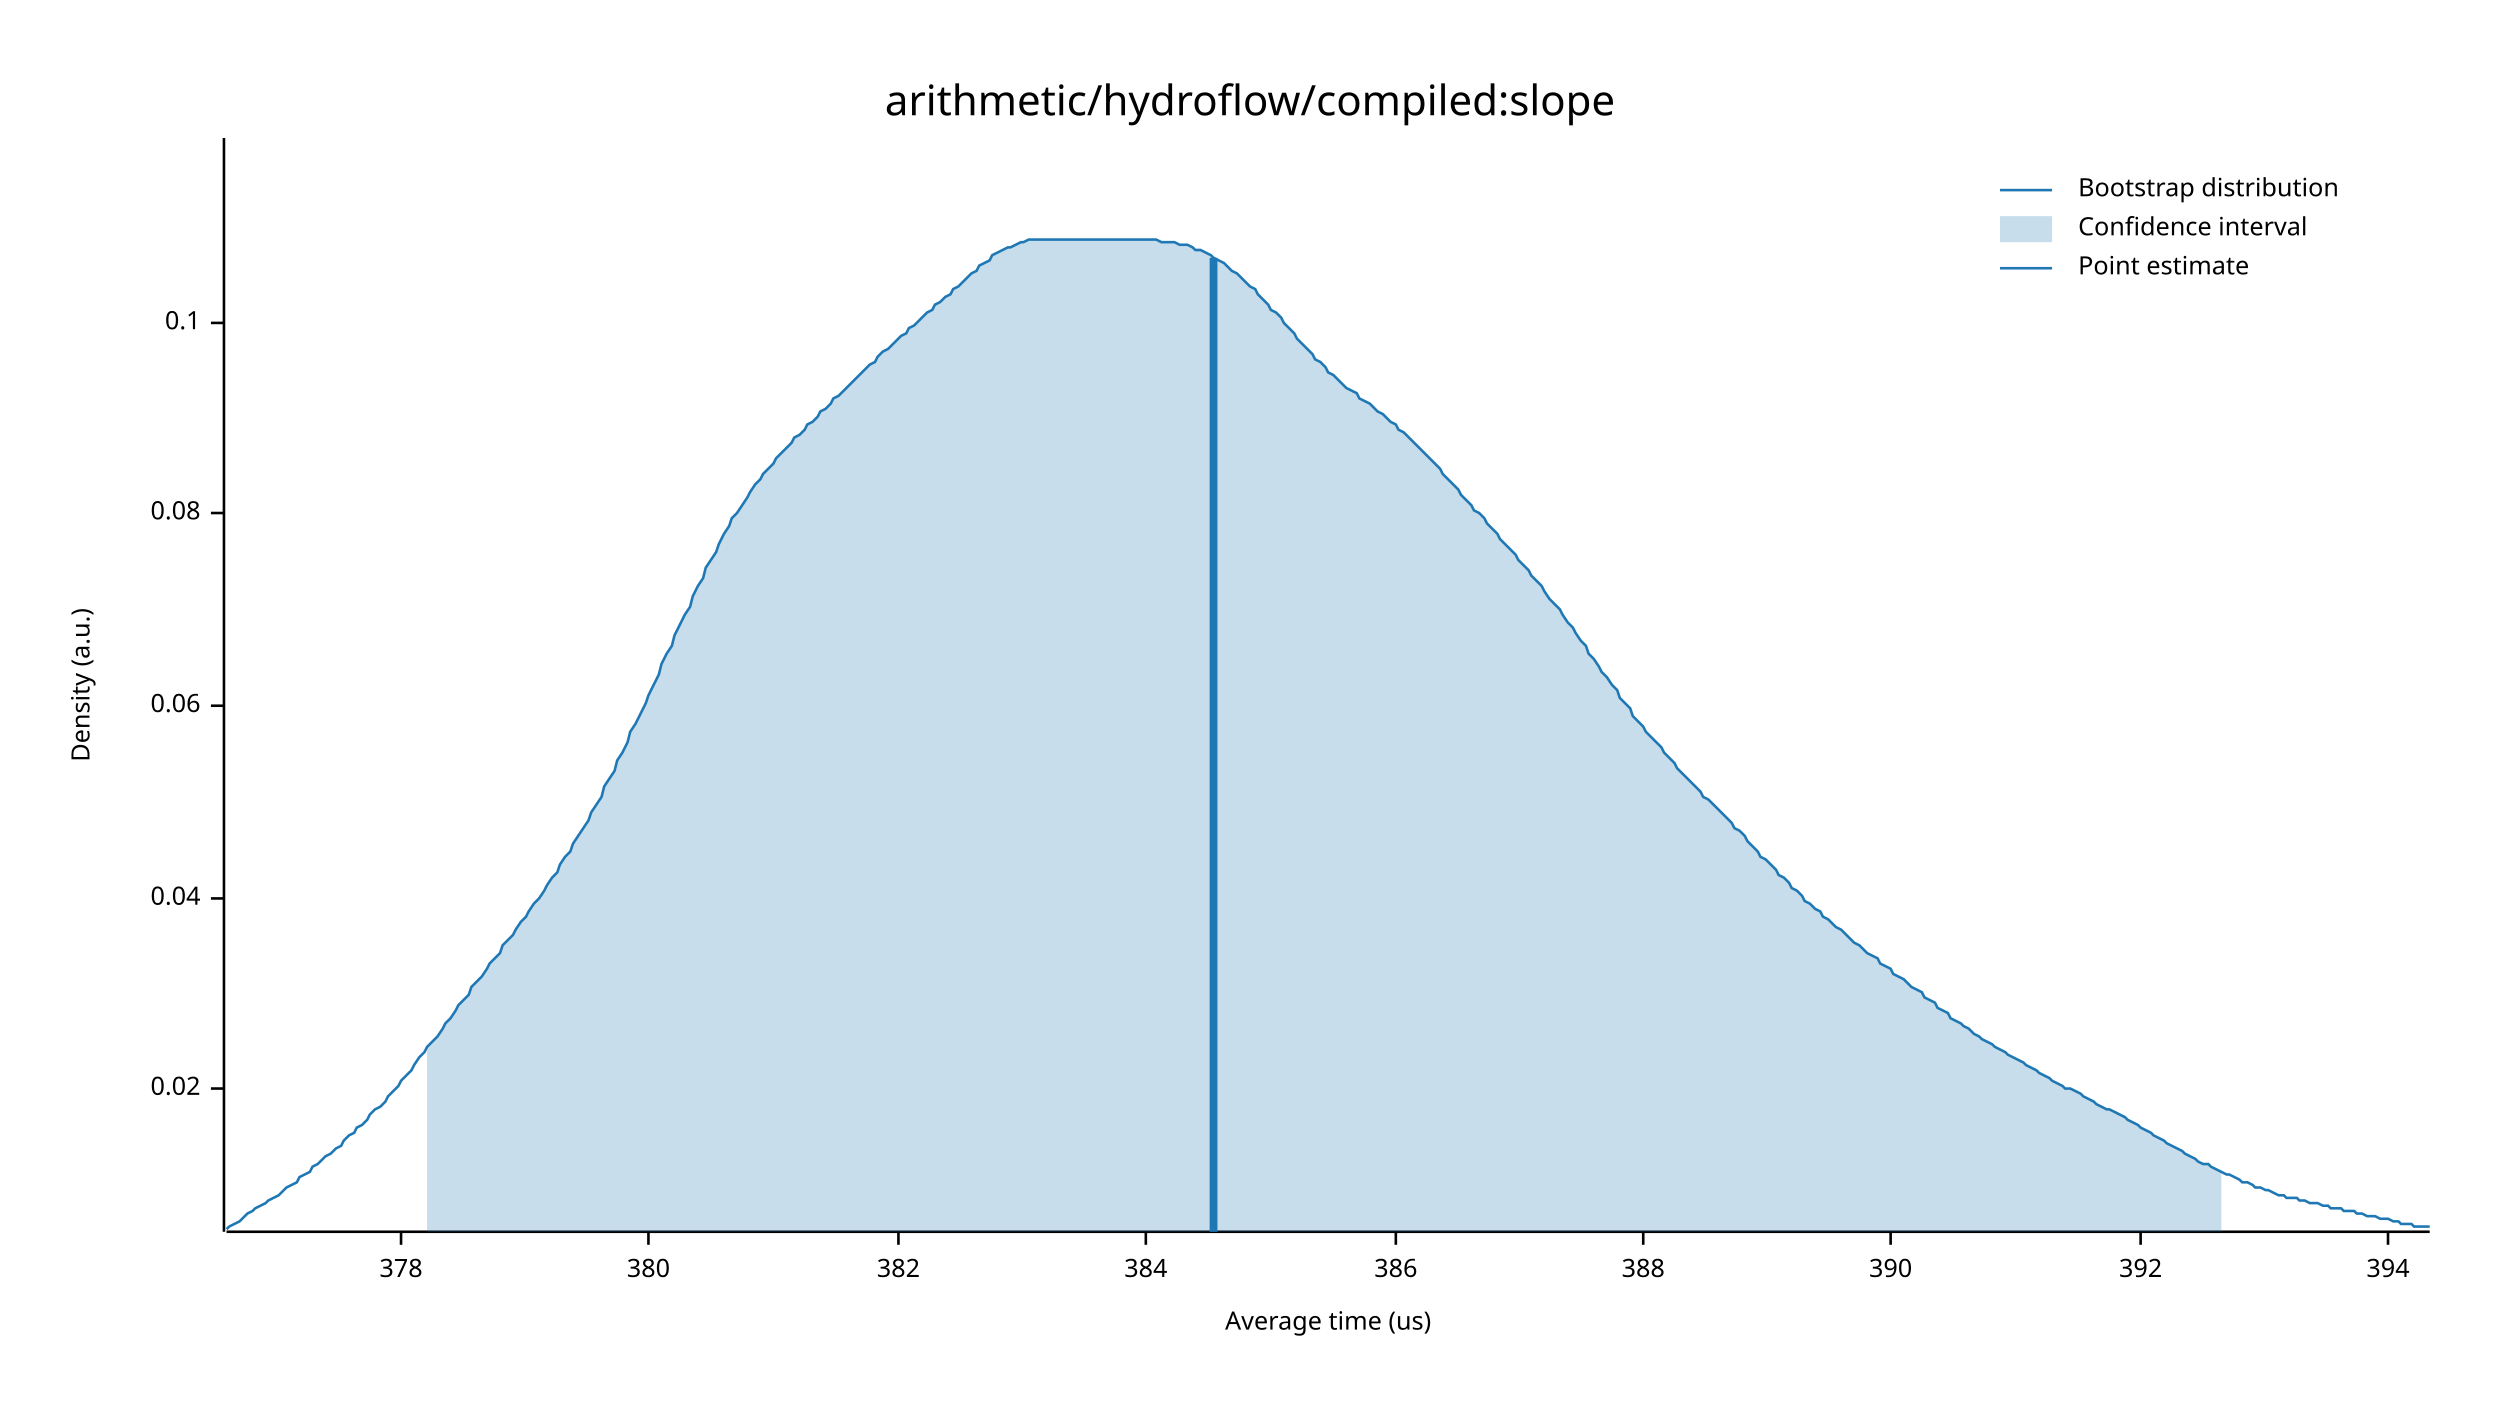
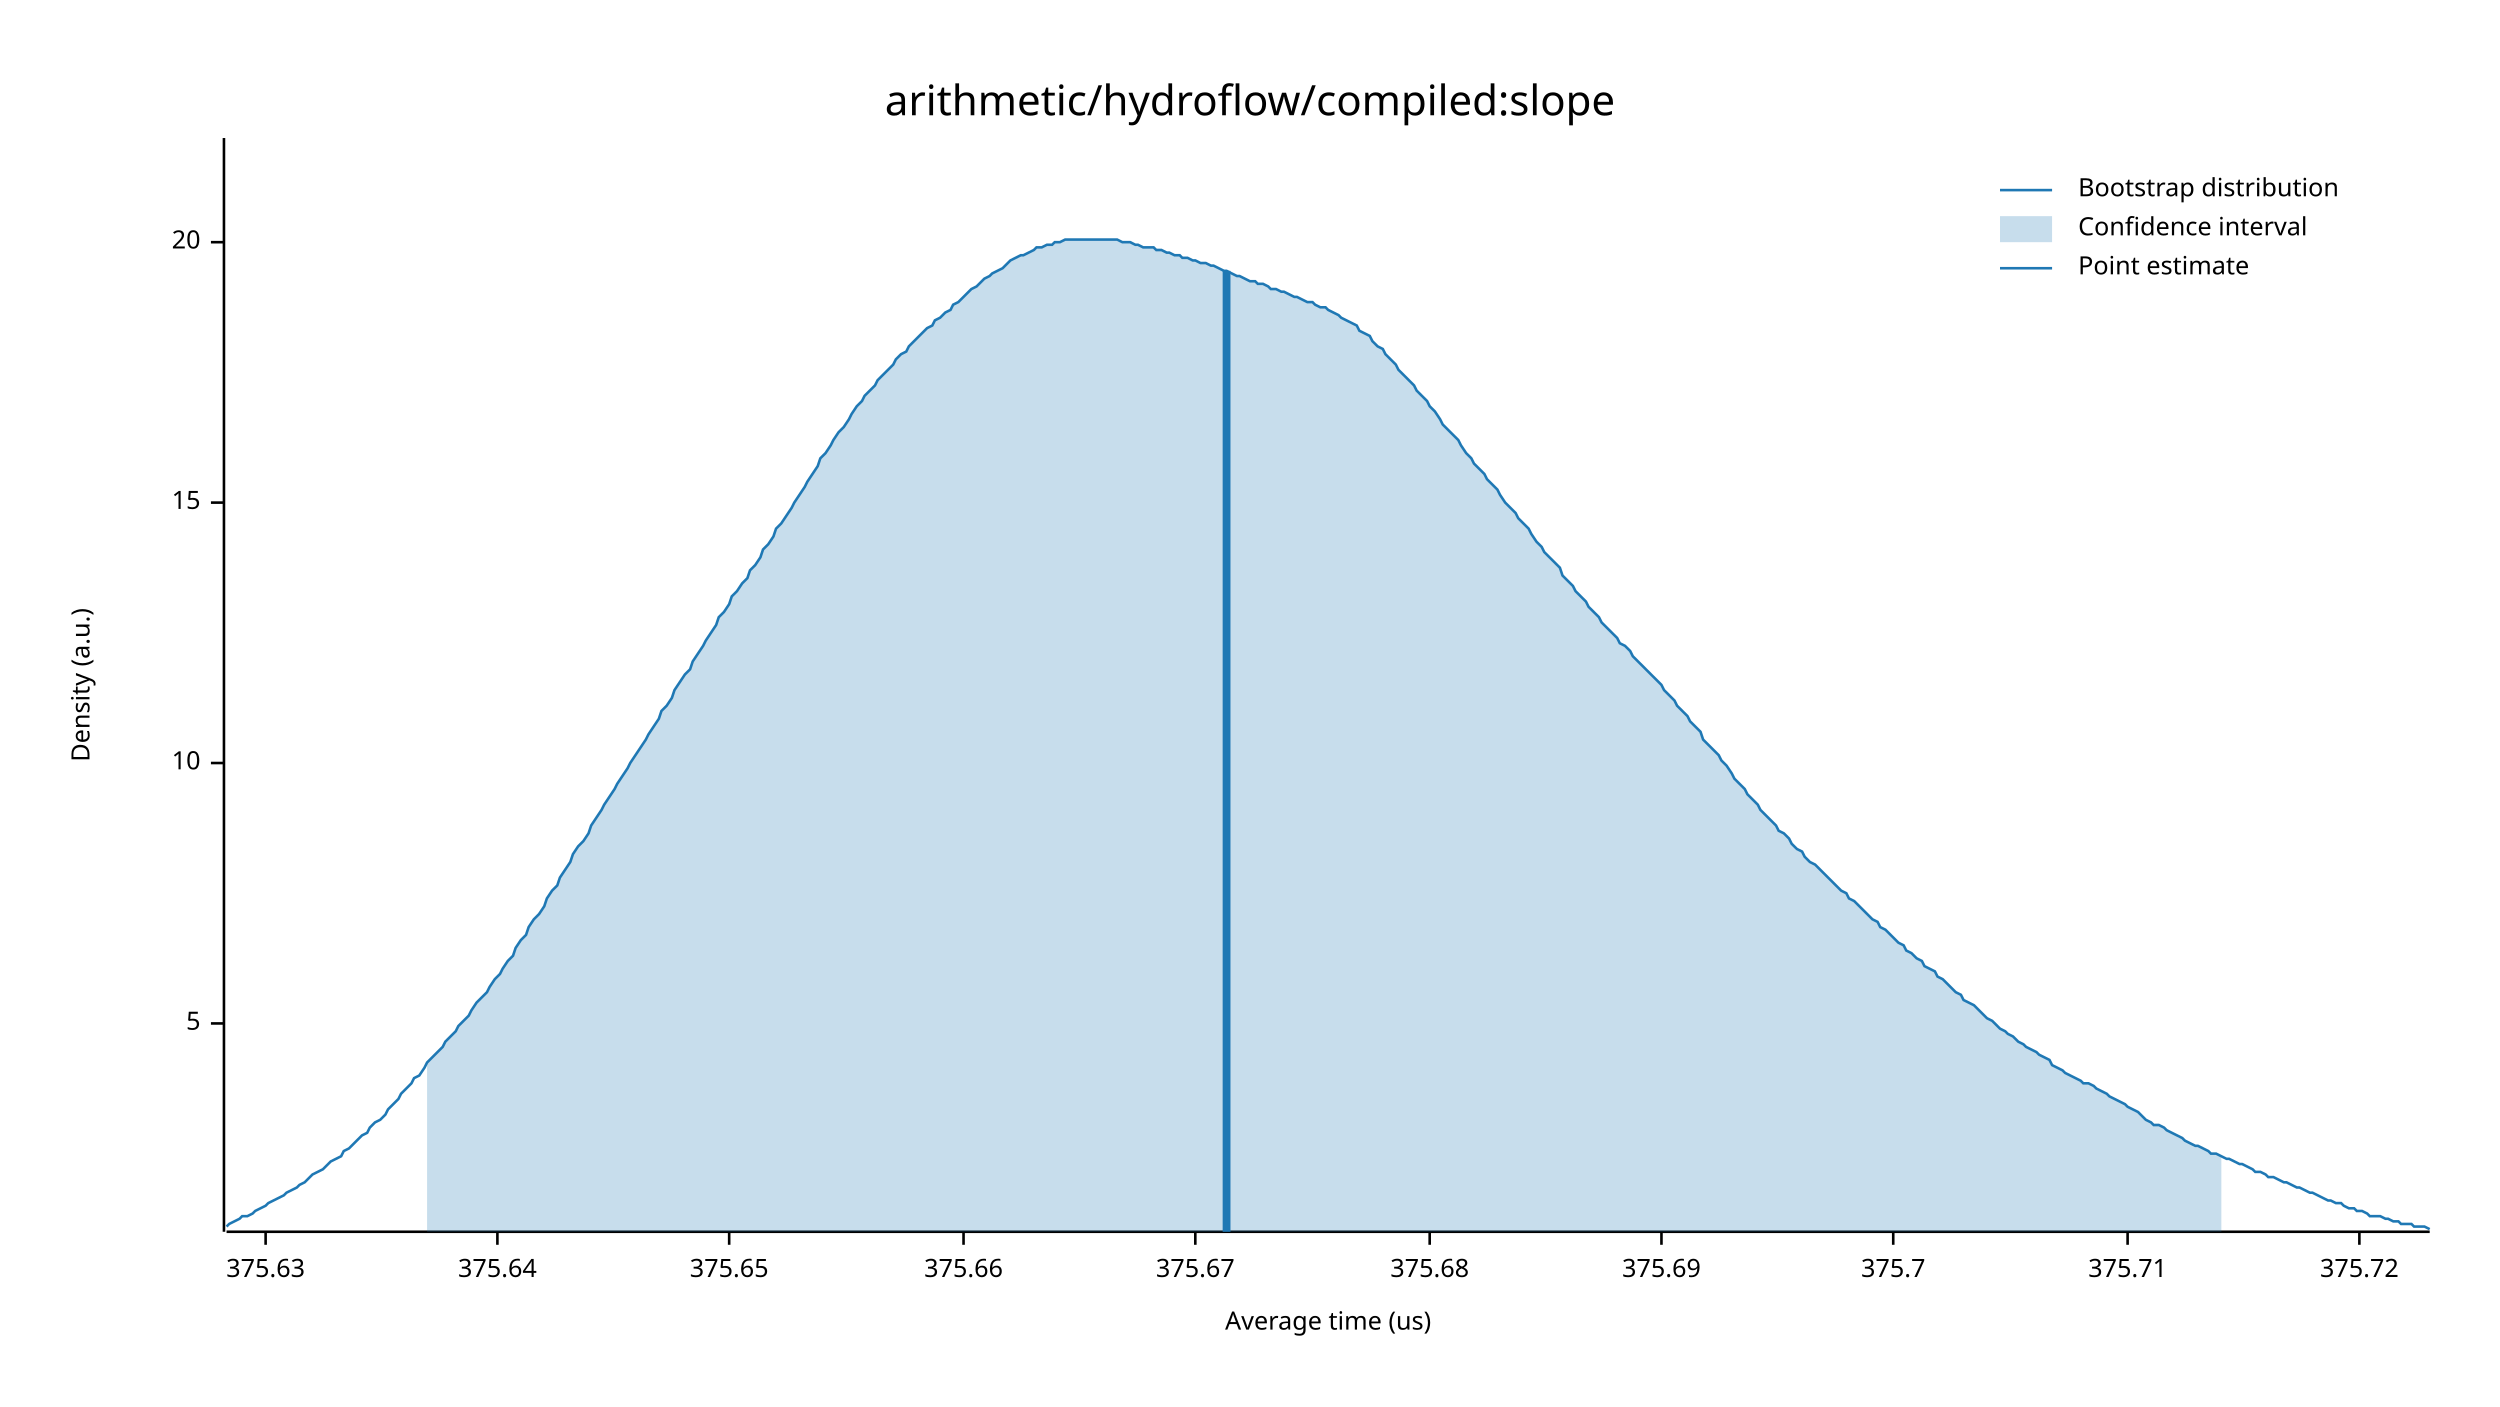
<svg xmlns="http://www.w3.org/2000/svg" width="960" height="540" viewBox="0 0 960 540">
  <text x="480" y="32" dy="0.76em" text-anchor="middle" font-family="sans-serif" font-size="16.129" opacity="1" fill="#000000">
arithmetic/hydroflow/compiled:slope
</text>
  <text x="27" y="263" dy="0.76em" text-anchor="middle" font-family="sans-serif" font-size="9.677" opacity="1" fill="#000000" transform="rotate(270, 27, 263)">
Density (a.u.)
</text>
  <text x="510" y="513" dy="-0.5ex" text-anchor="middle" font-family="sans-serif" font-size="9.677" opacity="1" fill="#000000">
Average time (us)
</text>
  <polyline fill="none" opacity="1" stroke="#000000" stroke-width="1" points="86,53 86,473 " />
-   <text x="77" y="418" dy="0.5ex" text-anchor="end" font-family="sans-serif" font-size="9.677" opacity="1" fill="#000000">
- 0.02
+   <text x="77" y="393" dy="0.5ex" text-anchor="end" font-family="sans-serif" font-size="9.677" opacity="1" fill="#000000">
+ 5
</text>
-   <polyline fill="none" opacity="1" stroke="#000000" stroke-width="1" points="81,418 86,418 " />
-   <text x="77" y="345" dy="0.5ex" text-anchor="end" font-family="sans-serif" font-size="9.677" opacity="1" fill="#000000">
- 0.04
+   <polyline fill="none" opacity="1" stroke="#000000" stroke-width="1" points="81,393 86,393 " />
+   <text x="77" y="293" dy="0.5ex" text-anchor="end" font-family="sans-serif" font-size="9.677" opacity="1" fill="#000000">
+ 10
</text>
-   <polyline fill="none" opacity="1" stroke="#000000" stroke-width="1" points="81,345 86,345 " />
-   <text x="77" y="271" dy="0.5ex" text-anchor="end" font-family="sans-serif" font-size="9.677" opacity="1" fill="#000000">
- 0.06
+   <polyline fill="none" opacity="1" stroke="#000000" stroke-width="1" points="81,293 86,293 " />
+   <text x="77" y="193" dy="0.5ex" text-anchor="end" font-family="sans-serif" font-size="9.677" opacity="1" fill="#000000">
+ 15
</text>
-   <polyline fill="none" opacity="1" stroke="#000000" stroke-width="1" points="81,271 86,271 " />
-   <text x="77" y="197" dy="0.5ex" text-anchor="end" font-family="sans-serif" font-size="9.677" opacity="1" fill="#000000">
- 0.08
+   <polyline fill="none" opacity="1" stroke="#000000" stroke-width="1" points="81,193 86,193 " />
+   <text x="77" y="93" dy="0.5ex" text-anchor="end" font-family="sans-serif" font-size="9.677" opacity="1" fill="#000000">
+ 20
</text>
-   <polyline fill="none" opacity="1" stroke="#000000" stroke-width="1" points="81,197 86,197 " />
-   <text x="77" y="124" dy="0.5ex" text-anchor="end" font-family="sans-serif" font-size="9.677" opacity="1" fill="#000000">
- 0.1
+   <polyline fill="none" opacity="1" stroke="#000000" stroke-width="1" points="81,93 86,93 " />
+   <polyline fill="none" opacity="1" stroke="#000000" stroke-width="1" points="87,473 933,473 " />
+   <text x="102" y="483" dy="0.76em" text-anchor="middle" font-family="sans-serif" font-size="9.677" opacity="1" fill="#000000">
+ 375.63
</text>
-   <polyline fill="none" opacity="1" stroke="#000000" stroke-width="1" points="81,124 86,124 " />
-   <polyline fill="none" opacity="1" stroke="#000000" stroke-width="1" points="87,473 933,473 " />
-   <text x="154" y="483" dy="0.76em" text-anchor="middle" font-family="sans-serif" font-size="9.677" opacity="1" fill="#000000">
- 378
+   <polyline fill="none" opacity="1" stroke="#000000" stroke-width="1" points="102,473 102,478 " />
+   <text x="191" y="483" dy="0.76em" text-anchor="middle" font-family="sans-serif" font-size="9.677" opacity="1" fill="#000000">
+ 375.64
</text>
-   <polyline fill="none" opacity="1" stroke="#000000" stroke-width="1" points="154,473 154,478 " />
-   <text x="249" y="483" dy="0.76em" text-anchor="middle" font-family="sans-serif" font-size="9.677" opacity="1" fill="#000000">
- 380
+   <polyline fill="none" opacity="1" stroke="#000000" stroke-width="1" points="191,473 191,478 " />
+   <text x="280" y="483" dy="0.76em" text-anchor="middle" font-family="sans-serif" font-size="9.677" opacity="1" fill="#000000">
+ 375.65
</text>
-   <polyline fill="none" opacity="1" stroke="#000000" stroke-width="1" points="249,473 249,478 " />
-   <text x="345" y="483" dy="0.76em" text-anchor="middle" font-family="sans-serif" font-size="9.677" opacity="1" fill="#000000">
- 382
+   <polyline fill="none" opacity="1" stroke="#000000" stroke-width="1" points="280,473 280,478 " />
+   <text x="370" y="483" dy="0.76em" text-anchor="middle" font-family="sans-serif" font-size="9.677" opacity="1" fill="#000000">
+ 375.66
</text>
-   <polyline fill="none" opacity="1" stroke="#000000" stroke-width="1" points="345,473 345,478 " />
-   <text x="440" y="483" dy="0.76em" text-anchor="middle" font-family="sans-serif" font-size="9.677" opacity="1" fill="#000000">
- 384
+   <polyline fill="none" opacity="1" stroke="#000000" stroke-width="1" points="370,473 370,478 " />
+   <text x="459" y="483" dy="0.76em" text-anchor="middle" font-family="sans-serif" font-size="9.677" opacity="1" fill="#000000">
+ 375.67
</text>
-   <polyline fill="none" opacity="1" stroke="#000000" stroke-width="1" points="440,473 440,478 " />
-   <text x="536" y="483" dy="0.76em" text-anchor="middle" font-family="sans-serif" font-size="9.677" opacity="1" fill="#000000">
- 386
+   <polyline fill="none" opacity="1" stroke="#000000" stroke-width="1" points="459,473 459,478 " />
+   <text x="549" y="483" dy="0.76em" text-anchor="middle" font-family="sans-serif" font-size="9.677" opacity="1" fill="#000000">
+ 375.68
</text>
-   <polyline fill="none" opacity="1" stroke="#000000" stroke-width="1" points="536,473 536,478 " />
-   <text x="631" y="483" dy="0.76em" text-anchor="middle" font-family="sans-serif" font-size="9.677" opacity="1" fill="#000000">
- 388
+   <polyline fill="none" opacity="1" stroke="#000000" stroke-width="1" points="549,473 549,478 " />
+   <text x="638" y="483" dy="0.76em" text-anchor="middle" font-family="sans-serif" font-size="9.677" opacity="1" fill="#000000">
+ 375.69
</text>
-   <polyline fill="none" opacity="1" stroke="#000000" stroke-width="1" points="631,473 631,478 " />
-   <text x="726" y="483" dy="0.76em" text-anchor="middle" font-family="sans-serif" font-size="9.677" opacity="1" fill="#000000">
- 390
+   <polyline fill="none" opacity="1" stroke="#000000" stroke-width="1" points="638,473 638,478 " />
+   <text x="727" y="483" dy="0.76em" text-anchor="middle" font-family="sans-serif" font-size="9.677" opacity="1" fill="#000000">
+ 375.7
</text>
-   <polyline fill="none" opacity="1" stroke="#000000" stroke-width="1" points="726,473 726,478 " />
-   <text x="822" y="483" dy="0.76em" text-anchor="middle" font-family="sans-serif" font-size="9.677" opacity="1" fill="#000000">
- 392
+   <polyline fill="none" opacity="1" stroke="#000000" stroke-width="1" points="727,473 727,478 " />
+   <text x="817" y="483" dy="0.76em" text-anchor="middle" font-family="sans-serif" font-size="9.677" opacity="1" fill="#000000">
+ 375.71
</text>
-   <polyline fill="none" opacity="1" stroke="#000000" stroke-width="1" points="822,473 822,478 " />
-   <text x="917" y="483" dy="0.76em" text-anchor="middle" font-family="sans-serif" font-size="9.677" opacity="1" fill="#000000">
- 394
+   <polyline fill="none" opacity="1" stroke="#000000" stroke-width="1" points="817,473 817,478 " />
+   <text x="906" y="483" dy="0.76em" text-anchor="middle" font-family="sans-serif" font-size="9.677" opacity="1" fill="#000000">
+ 375.72
</text>
-   <polyline fill="none" opacity="1" stroke="#000000" stroke-width="1" points="917,473 917,478 " />
-   <polyline fill="none" opacity="1" stroke="#1F78B4" stroke-width="1" points="87,472 88,471 90,470 92,469 93,468 95,466 97,465 98,464 100,463 102,462 103,461 105,460 107,459 109,457 110,456 112,455 114,454 115,452 117,451 119,450 120,448 122,447 124,445 125,444 127,443 129,441 131,440 132,438 134,436 136,435 137,433 139,432 141,430 142,428 144,426 146,425 148,423 149,421 151,419 153,417 154,415 156,413 158,411 159,409 161,406 163,404 164,402 166,400 168,398 170,395 171,393 173,391 175,388 176,386 178,384 180,382 181,379 183,377 185,375 187,372 188,370 190,368 192,366 193,363 195,361 197,359 198,357 200,354 202,352 203,350 205,347 207,345 209,342 210,340 212,337 214,335 215,332 217,329 219,327 220,324 222,321 224,318 226,315 227,312 229,309 231,306 232,302 234,299 236,296 237,292 239,289 241,285 242,281 244,278 246,274 248,270 249,267 251,263 253,259 254,255 256,251 258,248 259,244 261,240 263,236 265,233 266,229 268,225 270,222 271,218 273,215 275,212 276,209 278,205 280,202 281,199 283,197 285,194 287,191 288,189 290,186 292,184 293,182 295,180 297,178 298,176 300,174 302,172 304,170 305,168 307,167 309,165 310,163 312,162 314,160 315,158 317,157 319,155 320,153 322,152 324,150 326,148 327,147 329,145 331,143 332,142 334,140 336,139 337,137 339,135 341,134 343,132 344,131 346,129 348,128 349,126 351,125 353,123 354,122 356,120 358,119 359,117 361,116 363,114 365,113 366,111 368,110 370,108 371,107 373,105 375,104 376,102 378,101 380,100 381,98 383,97 385,96 387,95 388,95 390,94 392,93 393,93 395,92 397,92 398,92 400,92 402,92 404,92 405,92 407,92 409,92 410,92 412,92 414,92 415,92 417,92 419,92 420,92 422,92 424,92 426,92 427,92 429,92 431,92 432,92 434,92 436,92 437,92 439,92 441,92 443,92 444,92 446,93 448,93 449,93 451,93 453,94 454,94 456,94 458,95 459,96 461,96 463,97 465,98 466,99 468,100 470,101 471,102 473,104 475,105 476,106 478,108 480,110 482,111 483,113 485,115 487,117 488,119 490,120 492,122 493,124 495,126 497,128 498,130 500,132 502,134 504,136 505,138 507,139 509,141 510,143 512,144 514,146 515,147 517,149 519,150 521,151 522,153 524,154 526,155 527,156 529,158 531,159 532,160 534,162 536,163 537,165 539,166 541,168 543,170 544,171 546,173 548,175 549,176 551,178 553,180 554,182 556,184 558,186 560,188 561,190 563,192 565,194 566,196 568,197 570,199 571,201 573,203 575,205 576,207 578,209 580,211 582,213 583,215 585,217 587,219 588,221 590,223 592,225 593,227 595,230 597,232 599,234 600,236 602,239 604,241 605,243 607,246 609,248 610,251 612,253 614,256 615,258 617,260 619,263 621,265 622,268 624,270 626,272 627,275 629,277 631,279 632,281 634,283 636,285 638,287 639,289 641,291 643,293 644,295 646,297 648,299 649,300 651,302 653,304 654,306 656,307 658,309 660,311 661,312 663,314 665,316 666,318 668,319 670,321 671,323 673,325 675,327 676,329 678,330 680,332 682,334 683,336 685,337 687,339 688,341 690,342 692,344 693,346 695,347 697,349 699,350 700,352 702,353 704,355 705,356 707,357 709,359 710,360 712,362 714,363 715,364 717,366 719,367 721,368 722,370 724,371 726,372 727,374 729,375 731,376 732,377 734,379 736,380 738,381 739,383 741,384 743,385 744,387 746,388 748,389 749,391 751,392 753,393 754,394 756,395 758,397 760,398 761,399 763,400 765,401 766,402 768,403 770,404 771,405 773,406 775,407 777,408 778,409 780,410 782,411 783,412 785,413 787,414 788,415 790,416 792,417 793,418 795,418 797,419 799,420 800,421 802,422 804,423 805,424 807,425 809,426 810,426 812,427 814,428 816,429 817,430 819,431 821,432 822,433 824,434 826,435 827,436 829,437 831,438 832,439 834,440 836,441 838,442 839,443 841,444 843,445 844,446 846,447 848,447 849,448 851,449 853,450 855,451 856,451 858,452 860,453 861,454 863,454 865,455 866,456 868,456 870,457 871,457 873,458 875,459 877,459 878,460 880,460 882,460 883,461 885,461 887,462 888,462 890,462 892,463 894,463 895,464 897,464 899,464 900,465 902,465 904,465 905,466 907,466 909,467 910,467 912,467 914,468 916,468 917,468 919,469 921,469 922,470 924,470 926,470 927,471 929,471 931,471 933,471 " />
-   <polygon opacity="0.25" fill="#1F78B4" points="164,402 166,400 168,398 170,395 171,393 173,391 175,388 176,386 178,384 180,382 181,379 183,377 185,375 187,372 188,370 190,368 192,366 193,363 195,361 197,359 198,357 200,354 202,352 203,350 205,347 207,345 209,342 210,340 212,337 214,335 215,332 217,329 219,327 220,324 222,321 224,318 226,315 227,312 229,309 231,306 232,302 234,299 236,296 237,292 239,289 241,285 242,281 244,278 246,274 248,270 249,267 251,263 253,259 254,255 256,251 258,248 259,244 261,240 263,236 265,233 266,229 268,225 270,222 271,218 273,215 275,212 276,209 278,205 280,202 281,199 283,197 285,194 287,191 288,189 290,186 292,184 293,182 295,180 297,178 298,176 300,174 302,172 304,170 305,168 307,167 309,165 310,163 312,162 314,160 315,158 317,157 319,155 320,153 322,152 324,150 326,148 327,147 329,145 331,143 332,142 334,140 336,139 337,137 339,135 341,134 343,132 344,131 346,129 348,128 349,126 351,125 353,123 354,122 356,120 358,119 359,117 361,116 363,114 365,113 366,111 368,110 370,108 371,107 373,105 375,104 376,102 378,101 380,100 381,98 383,97 385,96 387,95 388,95 390,94 392,93 393,93 395,92 397,92 398,92 400,92 402,92 404,92 405,92 407,92 409,92 410,92 412,92 414,92 415,92 417,92 419,92 420,92 422,92 424,92 426,92 427,92 429,92 431,92 432,92 434,92 436,92 437,92 439,92 441,92 443,92 444,92 446,93 448,93 449,93 451,93 453,94 454,94 456,94 458,95 459,96 461,96 463,97 465,98 466,99 468,100 470,101 471,102 473,104 475,105 476,106 478,108 480,110 482,111 483,113 485,115 487,117 488,119 490,120 492,122 493,124 495,126 497,128 498,130 500,132 502,134 504,136 505,138 507,139 509,141 510,143 512,144 514,146 515,147 517,149 519,150 521,151 522,153 524,154 526,155 527,156 529,158 531,159 532,160 534,162 536,163 537,165 539,166 541,168 543,170 544,171 546,173 548,175 549,176 551,178 553,180 554,182 556,184 558,186 560,188 561,190 563,192 565,194 566,196 568,197 570,199 571,201 573,203 575,205 576,207 578,209 580,211 582,213 583,215 585,217 587,219 588,221 590,223 592,225 593,227 595,230 597,232 599,234 600,236 602,239 604,241 605,243 607,246 609,248 610,251 612,253 614,256 615,258 617,260 619,263 621,265 622,268 624,270 626,272 627,275 629,277 631,279 632,281 634,283 636,285 638,287 639,289 641,291 643,293 644,295 646,297 648,299 649,300 651,302 653,304 654,306 656,307 658,309 660,311 661,312 663,314 665,316 666,318 668,319 670,321 671,323 673,325 675,327 676,329 678,330 680,332 682,334 683,336 685,337 687,339 688,341 690,342 692,344 693,346 695,347 697,349 699,350 700,352 702,353 704,355 705,356 707,357 709,359 710,360 712,362 714,363 715,364 717,366 719,367 721,368 722,370 724,371 726,372 727,374 729,375 731,376 732,377 734,379 736,380 738,381 739,383 741,384 743,385 744,387 746,388 748,389 749,391 751,392 753,393 754,394 756,395 758,397 760,398 761,399 763,400 765,401 766,402 768,403 770,404 771,405 773,406 775,407 777,408 778,409 780,410 782,411 783,412 785,413 787,414 788,415 790,416 792,417 793,418 795,418 797,419 799,420 800,421 802,422 804,423 805,424 807,425 809,426 810,426 812,427 814,428 816,429 817,430 819,431 821,432 822,433 824,434 826,435 827,436 829,437 831,438 832,439 834,440 836,441 838,442 839,443 841,444 843,445 844,446 846,447 848,447 849,448 851,449 853,450 853,473 164,473 " />
-   <polyline fill="none" opacity="1" stroke="#1F78B4" stroke-width="3" points="466,473 466,99 " />
+   <polyline fill="none" opacity="1" stroke="#000000" stroke-width="1" points="906,473 906,478 " />
+   <polyline fill="none" opacity="1" stroke="#1F78B4" stroke-width="1" points="87,471 88,470 90,469 92,468 93,467 95,467 97,466 98,465 100,464 102,463 103,462 105,461 107,460 109,459 110,458 112,457 114,456 115,455 117,454 119,452 120,451 122,450 124,449 125,448 127,446 129,445 131,444 132,442 134,441 136,439 137,438 139,436 141,435 142,433 144,431 146,430 148,428 149,426 151,424 153,422 154,420 156,418 158,416 159,414 161,413 163,410 164,408 166,406 168,404 170,402 171,400 173,398 175,396 176,394 178,392 180,390 181,388 183,385 185,383 187,381 188,379 190,376 192,374 193,372 195,369 197,367 198,364 200,361 202,359 203,356 205,353 207,351 209,348 210,345 212,342 214,340 215,337 217,334 219,331 220,328 222,325 224,323 226,320 227,317 229,314 231,311 232,309 234,306 236,303 237,301 239,298 241,295 242,293 244,290 246,287 248,284 249,282 251,279 253,276 254,273 256,271 258,268 259,265 261,262 263,259 265,257 266,254 268,251 270,248 271,246 273,243 275,240 276,237 278,235 280,232 281,229 283,227 285,224 287,222 288,219 290,217 292,214 293,211 295,209 297,206 298,203 300,201 302,198 304,195 305,193 307,190 309,187 310,185 312,182 314,179 315,176 317,174 319,171 320,169 322,166 324,164 326,161 327,159 329,156 331,154 332,152 334,150 336,148 337,146 339,144 341,142 343,140 344,138 346,136 348,135 349,133 351,131 353,129 354,128 356,126 358,125 359,123 361,122 363,120 365,119 366,117 368,116 370,114 371,113 373,111 375,110 376,109 378,107 380,106 381,105 383,104 385,103 387,101 388,100 390,99 392,98 393,98 395,97 397,96 398,95 400,95 402,94 404,94 405,93 407,93 409,92 410,92 412,92 414,92 415,92 417,92 419,92 420,92 422,92 424,92 426,92 427,92 429,92 431,93 432,93 434,93 436,94 437,94 439,95 441,95 443,95 444,96 446,96 448,97 449,97 451,98 453,98 454,99 456,99 458,100 459,100 461,101 463,101 465,102 466,102 468,103 470,104 471,104 473,105 475,106 476,106 478,107 480,108 482,108 483,109 485,109 487,110 488,111 490,111 492,112 493,112 495,113 497,114 498,114 500,115 502,116 504,116 505,117 507,118 509,118 510,119 512,120 514,121 515,122 517,123 519,124 521,125 522,127 524,128 526,129 527,131 529,133 531,134 532,136 534,138 536,140 537,142 539,144 541,146 543,148 544,150 546,152 548,154 549,156 551,158 553,161 554,163 556,165 558,167 560,169 561,171 563,174 565,176 566,178 568,180 570,182 571,184 573,186 575,188 576,190 578,193 580,195 582,197 583,199 585,201 587,203 588,205 590,208 592,210 593,212 595,214 597,216 599,218 600,221 602,223 604,225 605,227 607,229 609,231 610,233 612,235 614,237 615,239 617,241 619,243 621,245 622,247 624,248 626,250 627,252 629,254 631,256 632,257 634,259 636,261 638,263 639,265 641,267 643,269 644,271 646,273 648,275 649,277 651,279 653,281 654,284 656,286 658,288 660,290 661,292 663,294 665,297 666,299 668,301 670,303 671,305 673,307 675,309 676,311 678,313 680,315 682,317 683,319 685,320 687,322 688,324 690,326 692,327 693,329 695,331 697,332 699,334 700,335 702,337 704,339 705,340 707,342 709,343 710,345 712,346 714,348 715,349 717,351 719,353 721,354 722,356 724,357 726,359 727,360 729,362 731,363 732,365 734,366 736,368 738,369 739,371 741,372 743,373 744,375 746,376 748,378 749,379 751,381 753,382 754,384 756,385 758,386 760,388 761,389 763,391 765,392 766,393 768,395 770,396 771,397 773,398 775,400 777,401 778,402 780,403 782,404 783,405 785,406 787,407 788,409 790,410 792,411 793,412 795,413 797,414 799,415 800,416 802,416 804,417 805,418 807,419 809,420 810,421 812,422 814,423 816,424 817,425 819,426 821,427 822,428 824,430 826,431 827,432 829,432 831,433 832,434 834,435 836,436 838,437 839,438 841,439 843,440 844,440 846,441 848,442 849,443 851,443 853,444 855,445 856,445 858,446 860,447 861,447 863,448 865,449 866,450 868,450 870,451 871,452 873,452 875,453 877,454 878,454 880,455 882,456 883,456 885,457 887,458 888,458 890,459 892,460 894,461 895,461 897,462 899,462 900,463 902,464 904,464 905,465 907,465 909,466 910,467 912,467 914,467 916,468 917,468 919,469 921,469 922,470 924,470 926,470 927,471 929,471 931,471 933,472 " />
+   <polygon opacity="0.25" fill="#1F78B4" points="164,408 166,406 168,404 170,402 171,400 173,398 175,396 176,394 178,392 180,390 181,388 183,385 185,383 187,381 188,379 190,376 192,374 193,372 195,369 197,367 198,364 200,361 202,359 203,356 205,353 207,351 209,348 210,345 212,342 214,340 215,337 217,334 219,331 220,328 222,325 224,323 226,320 227,317 229,314 231,311 232,309 234,306 236,303 237,301 239,298 241,295 242,293 244,290 246,287 248,284 249,282 251,279 253,276 254,273 256,271 258,268 259,265 261,262 263,259 265,257 266,254 268,251 270,248 271,246 273,243 275,240 276,237 278,235 280,232 281,229 283,227 285,224 287,222 288,219 290,217 292,214 293,211 295,209 297,206 298,203 300,201 302,198 304,195 305,193 307,190 309,187 310,185 312,182 314,179 315,176 317,174 319,171 320,169 322,166 324,164 326,161 327,159 329,156 331,154 332,152 334,150 336,148 337,146 339,144 341,142 343,140 344,138 346,136 348,135 349,133 351,131 353,129 354,128 356,126 358,125 359,123 361,122 363,120 365,119 366,117 368,116 370,114 371,113 373,111 375,110 376,109 378,107 380,106 381,105 383,104 385,103 387,101 388,100 390,99 392,98 393,98 395,97 397,96 398,95 400,95 402,94 404,94 405,93 407,93 409,92 410,92 412,92 414,92 415,92 417,92 419,92 420,92 422,92 424,92 426,92 427,92 429,92 431,93 432,93 434,93 436,94 437,94 439,95 441,95 443,95 444,96 446,96 448,97 449,97 451,98 453,98 454,99 456,99 458,100 459,100 461,101 463,101 465,102 466,102 468,103 470,104 471,104 473,105 475,106 476,106 478,107 480,108 482,108 483,109 485,109 487,110 488,111 490,111 492,112 493,112 495,113 497,114 498,114 500,115 502,116 504,116 505,117 507,118 509,118 510,119 512,120 514,121 515,122 517,123 519,124 521,125 522,127 524,128 526,129 527,131 529,133 531,134 532,136 534,138 536,140 537,142 539,144 541,146 543,148 544,150 546,152 548,154 549,156 551,158 553,161 554,163 556,165 558,167 560,169 561,171 563,174 565,176 566,178 568,180 570,182 571,184 573,186 575,188 576,190 578,193 580,195 582,197 583,199 585,201 587,203 588,205 590,208 592,210 593,212 595,214 597,216 599,218 600,221 602,223 604,225 605,227 607,229 609,231 610,233 612,235 614,237 615,239 617,241 619,243 621,245 622,247 624,248 626,250 627,252 629,254 631,256 632,257 634,259 636,261 638,263 639,265 641,267 643,269 644,271 646,273 648,275 649,277 651,279 653,281 654,284 656,286 658,288 660,290 661,292 663,294 665,297 666,299 668,301 670,303 671,305 673,307 675,309 676,311 678,313 680,315 682,317 683,319 685,320 687,322 688,324 690,326 692,327 693,329 695,331 697,332 699,334 700,335 702,337 704,339 705,340 707,342 709,343 710,345 712,346 714,348 715,349 717,351 719,353 721,354 722,356 724,357 726,359 727,360 729,362 731,363 732,365 734,366 736,368 738,369 739,371 741,372 743,373 744,375 746,376 748,378 749,379 751,381 753,382 754,384 756,385 758,386 760,388 761,389 763,391 765,392 766,393 768,395 770,396 771,397 773,398 775,400 777,401 778,402 780,403 782,404 783,405 785,406 787,407 788,409 790,410 792,411 793,412 795,413 797,414 799,415 800,416 802,416 804,417 805,418 807,419 809,420 810,421 812,422 814,423 816,424 817,425 819,426 821,427 822,428 824,430 826,431 827,432 829,432 831,433 832,434 834,435 836,436 838,437 839,438 841,439 843,440 844,440 846,441 848,442 849,443 851,443 853,444 853,473 164,473 " />
+   <polyline fill="none" opacity="1" stroke="#1F78B4" stroke-width="3" points="471,473 471,104 " />
  <text x="798" y="68" dy="0.76em" text-anchor="start" font-family="sans-serif" font-size="9.677" opacity="1" fill="#000000">
Bootstrap distribution
</text>
  <text x="798" y="83" dy="0.76em" text-anchor="start" font-family="sans-serif" font-size="9.677" opacity="1" fill="#000000">
Confidence interval
</text>
  <text x="798" y="98" dy="0.76em" text-anchor="start" font-family="sans-serif" font-size="9.677" opacity="1" fill="#000000">
Point estimate
</text>
  <polyline fill="none" opacity="1" stroke="#1F78B4" stroke-width="1" points="768,73 788,73 " />
  <rect x="768" y="83" width="20" height="10" opacity="0.25" fill="#1F78B4" stroke="none" />
  <polyline fill="none" opacity="1" stroke="#1F78B4" stroke-width="1" points="768,103 788,103 " />
</svg>
